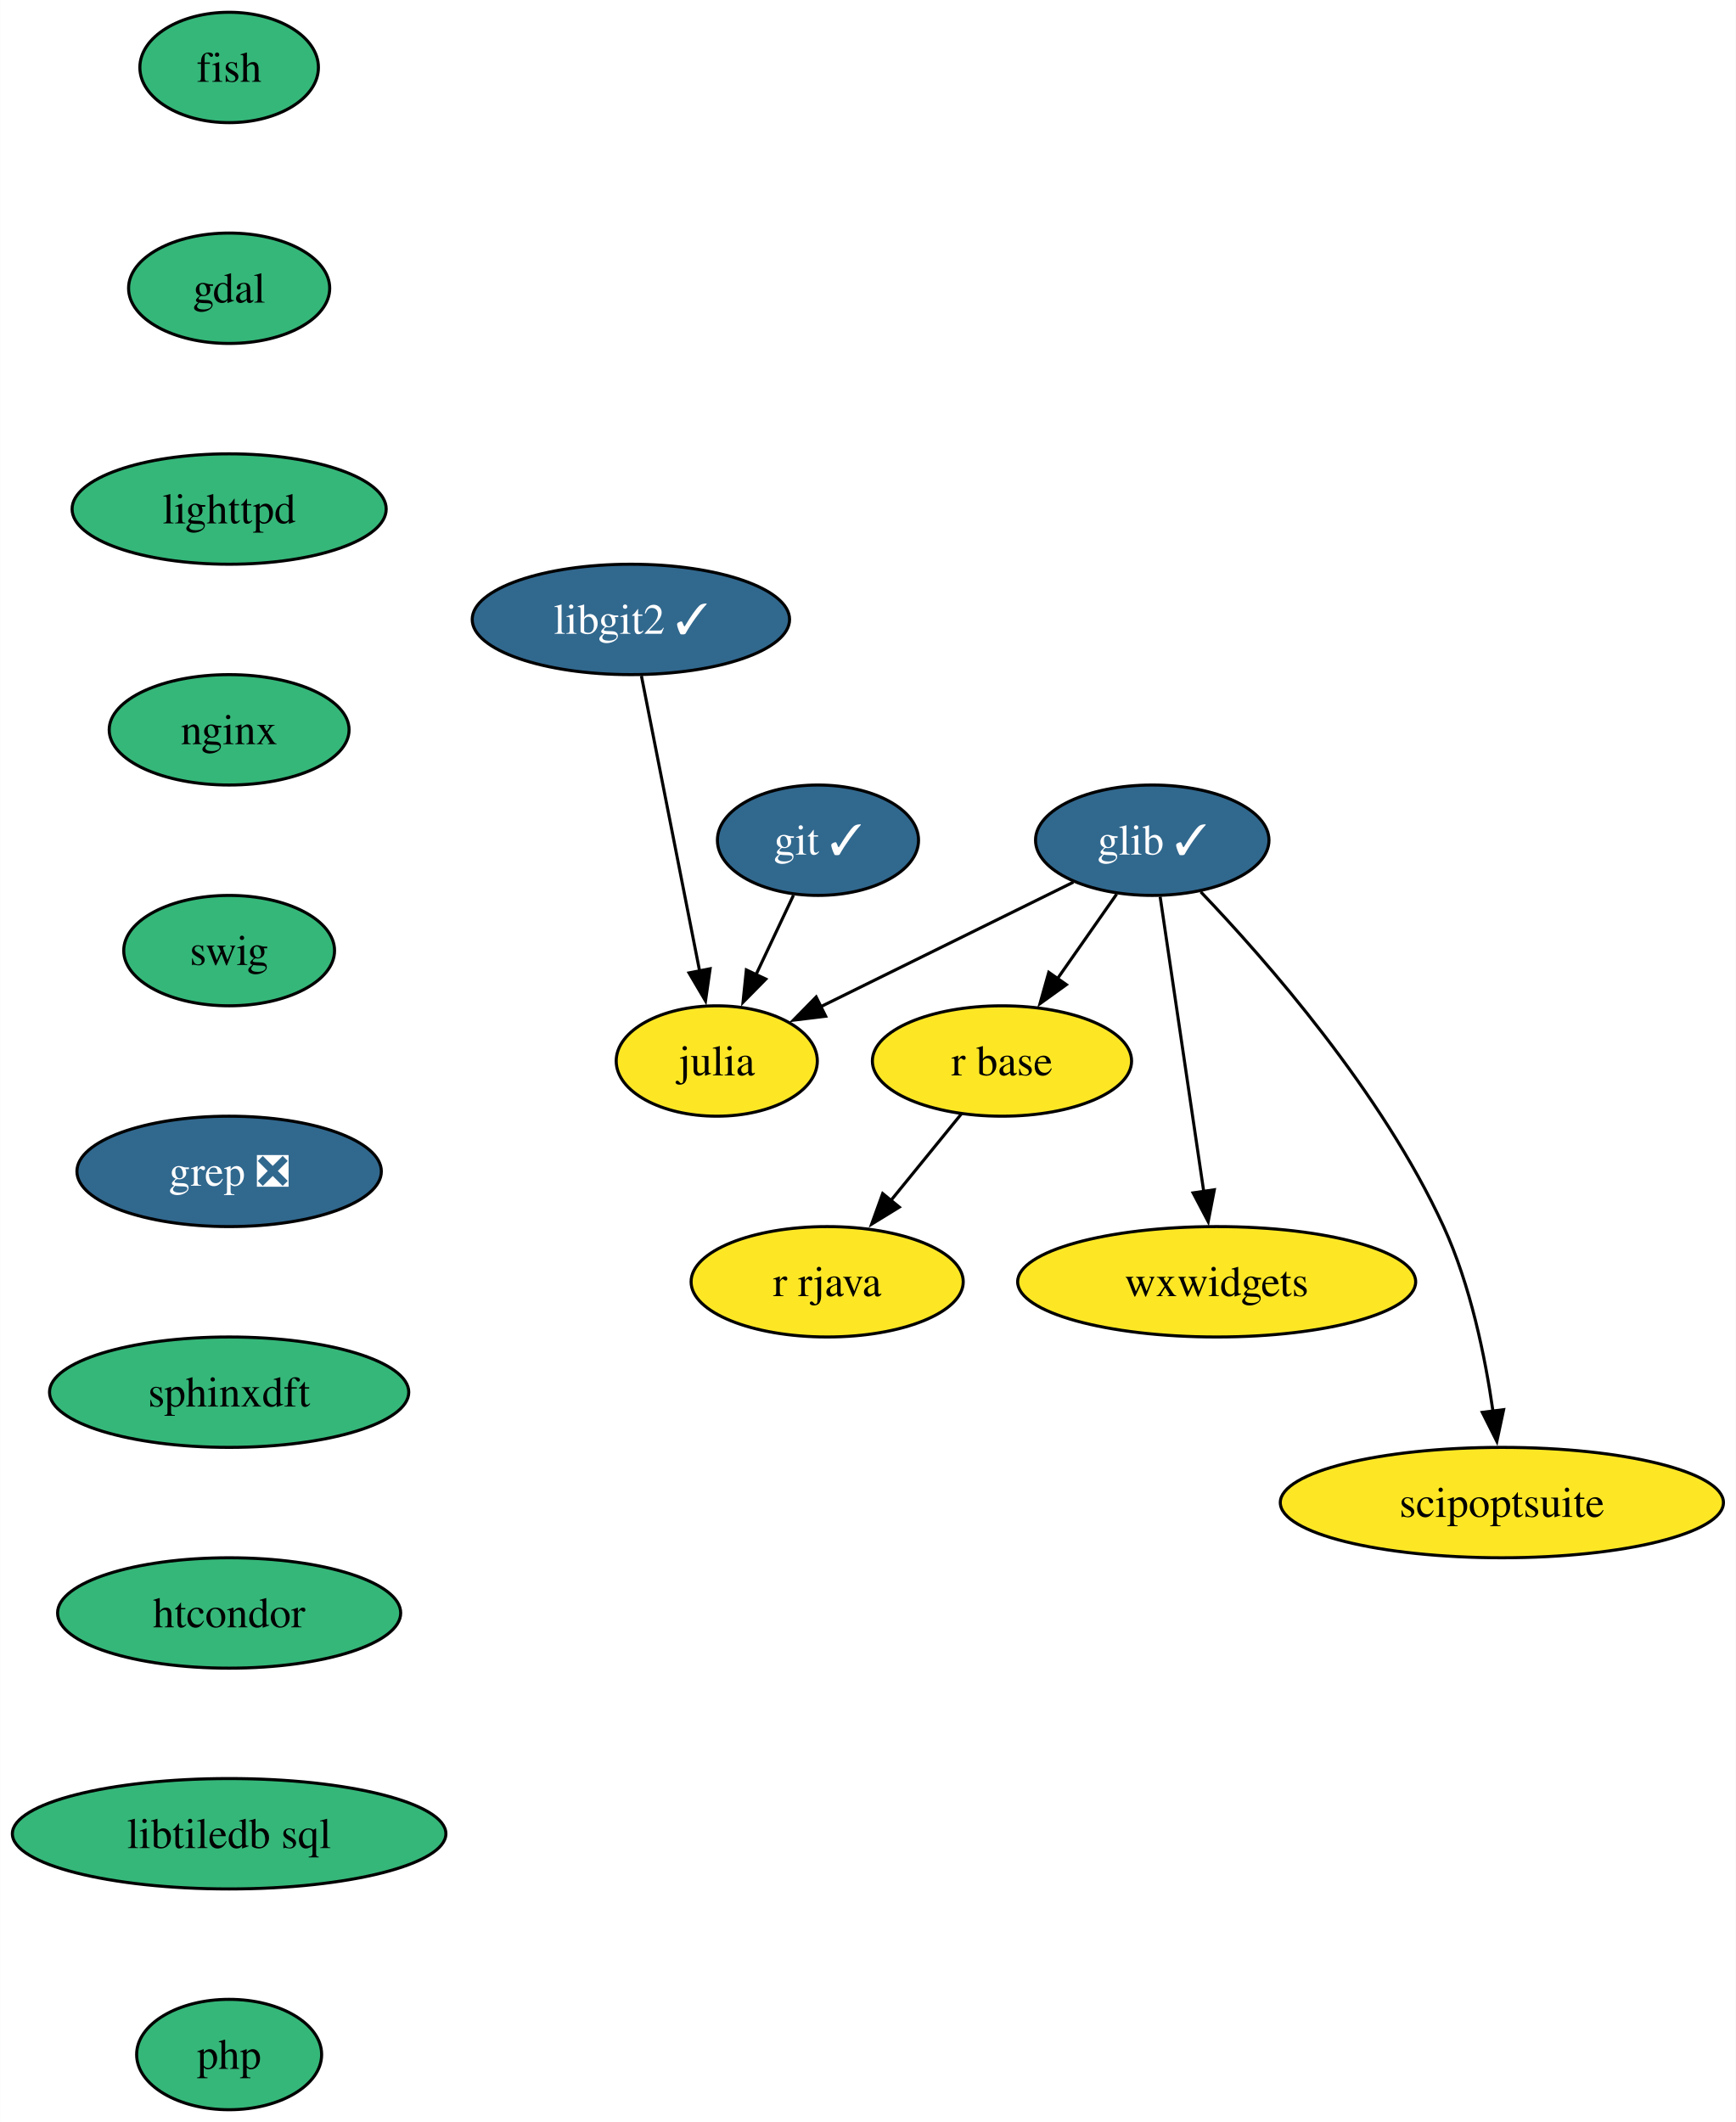
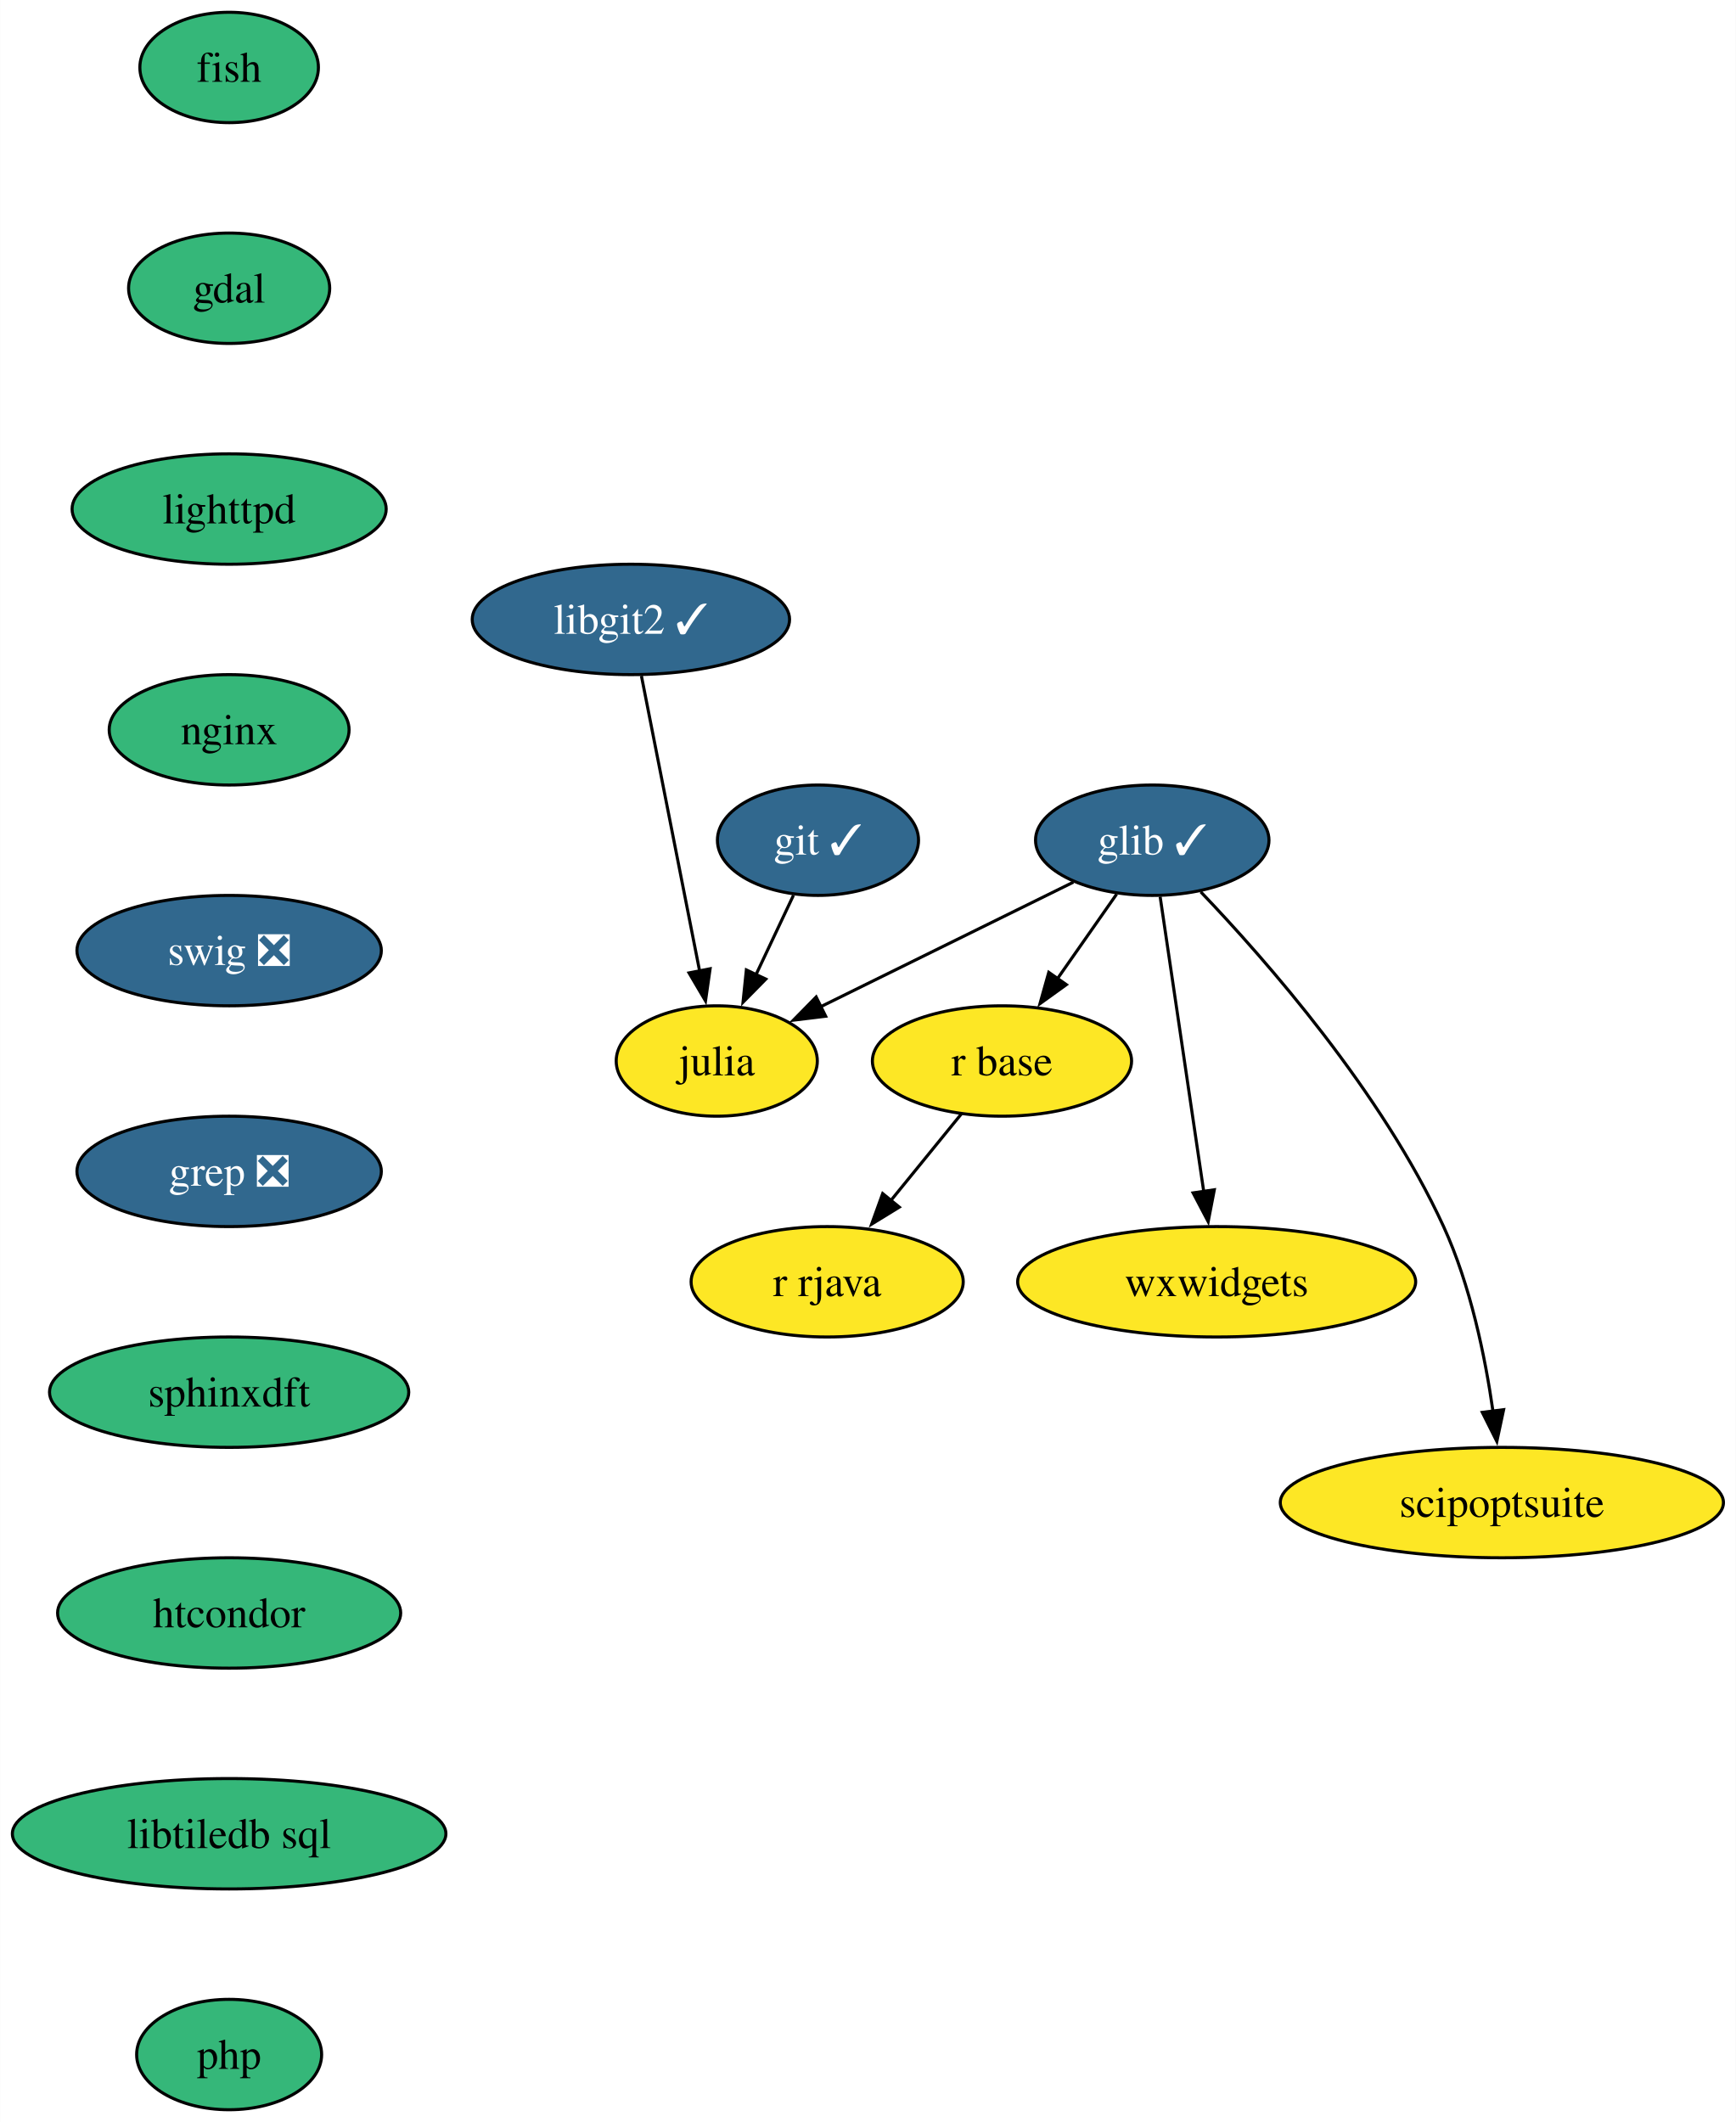
<svg xmlns="http://www.w3.org/2000/svg" xmlns:xlink="http://www.w3.org/1999/xlink" width="566pt" height="692pt" viewBox="0.00 0.00 565.93 692.00">
  <g id="graph0" class="graph" transform="scale(1 1) rotate(0) translate(4 688)">
    <polygon fill="white" stroke="none" points="-4,4 -4,-688 561.93,-688 561.93,4 -4,4" />
    <g id="node1" class="node">
      <g id="a_node1">
        <a xlink:href="https://github.com/conda-forge/fish-feedstock" xlink:title="fish">
          <ellipse fill="#35b779" stroke="black" cx="70.68" cy="-666" rx="29.11" ry="18" />
          <text text-anchor="middle" x="70.68" y="-661.33" font-family="Times,serif" font-size="14.00">fish</text>
        </a>
      </g>
    </g>
    <g id="node2" class="node">
      <g id="a_node2">
        <a xlink:href="https://github.com/conda-forge/gdal-feedstock" xlink:title="gdal">
          <ellipse fill="#35b779" stroke="black" cx="70.68" cy="-594" rx="32.79" ry="18" />
          <text text-anchor="middle" x="70.68" y="-589.33" font-family="Times,serif" font-size="14.00">gdal</text>
        </a>
      </g>
    </g>
    <g id="node3" class="node">
      <g id="a_node3">
        <a xlink:href="https://github.com/conda-forge/lighttpd-feedstock" xlink:title="lighttpd">
          <ellipse fill="#35b779" stroke="black" cx="70.68" cy="-522" rx="51.21" ry="18" />
          <text text-anchor="middle" x="70.68" y="-517.33" font-family="Times,serif" font-size="14.00">lighttpd</text>
        </a>
      </g>
    </g>
    <g id="node11" class="node">
      <g id="a_node11">
        <a xlink:href="https://github.com/conda-forge/nginx-feedstock" xlink:title="nginx">
          <ellipse fill="#35b779" stroke="black" cx="70.68" cy="-450" rx="39.11" ry="18" />
          <text text-anchor="middle" x="70.68" y="-445.32" font-family="Times,serif" font-size="14.00">nginx</text>
        </a>
      </g>
    </g>
    <g id="node4" class="node">
      <g id="a_node4">
        <a xlink:href="https://github.com/conda-forge/git-feedstock/pull/147" xlink:title="git ✓">
          <ellipse fill="#31688e" stroke="black" cx="262.68" cy="-414" rx="32.79" ry="18" />
          <text text-anchor="middle" x="262.68" y="-409.32" font-family="Times,serif" font-size="14.00" fill="white">git ✓</text>
        </a>
      </g>
    </g>
    <g id="node5" class="node">
      <g id="a_node5">
        <a xlink:href="https://github.com/conda-forge/julia-feedstock" xlink:title="julia">
          <ellipse fill="#fde725" stroke="black" cx="229.68" cy="-342" rx="32.79" ry="18" />
          <text text-anchor="middle" x="229.68" y="-337.32" font-family="Times,serif" font-size="14.00">julia</text>
        </a>
      </g>
    </g>
    <g id="edge3" class="edge">
      <path fill="none" stroke="black" d="M254.69,-396.05C251,-388.23 246.53,-378.75 242.39,-369.98" />
      <polygon fill="black" stroke="black" points="245.67,-368.71 238.24,-361.16 239.33,-371.7 245.67,-368.71" />
    </g>
    <g id="node6" class="node">
      <g id="a_node6">
        <a xlink:href="https://github.com/conda-forge/glib-feedstock/pull/180" xlink:title="glib ✓">
          <ellipse fill="#31688e" stroke="black" cx="371.68" cy="-414" rx="38.06" ry="18" />
          <text text-anchor="middle" x="371.68" y="-409.32" font-family="Times,serif" font-size="14.00" fill="white">glib ✓</text>
        </a>
      </g>
    </g>
    <g id="edge4" class="edge">
      <path fill="none" stroke="black" d="M345.96,-400.32C322.88,-388.95 288.85,-372.17 263.56,-359.7" />
      <polygon fill="black" stroke="black" points="265.19,-356.6 254.67,-355.32 262.09,-362.88 265.19,-356.6" />
    </g>
    <g id="node7" class="node">
      <g id="a_node7">
        <a xlink:href="https://github.com/conda-forge/r-base-feedstock" xlink:title="r base">
          <ellipse fill="#fde725" stroke="black" cx="322.68" cy="-342" rx="42.26" ry="18" />
          <text text-anchor="middle" x="322.68" y="-337.32" font-family="Times,serif" font-size="14.00">r base</text>
        </a>
      </g>
    </g>
    <g id="edge5" class="edge">
      <path fill="none" stroke="black" d="M360.06,-396.41C354.27,-388.13 347.12,-377.92 340.64,-368.66" />
      <polygon fill="black" stroke="black" points="343.67,-366.9 335.07,-360.71 337.94,-370.91 343.67,-366.9" />
    </g>
    <g id="node8" class="node">
      <g id="a_node8">
        <a xlink:href="https://github.com/conda-forge/wxwidgets-feedstock" xlink:title="wxwidgets">
          <ellipse fill="#fde725" stroke="black" cx="392.68" cy="-270" rx="64.89" ry="18" />
          <text text-anchor="middle" x="392.68" y="-265.32" font-family="Times,serif" font-size="14.00">wxwidgets</text>
        </a>
      </g>
    </g>
    <g id="edge6" class="edge">
      <path fill="none" stroke="black" d="M374.25,-395.59C377.8,-371.61 384.22,-328.14 388.47,-299.42" />
      <polygon fill="black" stroke="black" points="391.92,-300.01 389.92,-289.61 385,-298.99 391.92,-300.01" />
    </g>
    <g id="node9" class="node">
      <g id="a_node9">
        <a xlink:href="https://github.com/conda-forge/scipoptsuite-feedstock" xlink:title="scipoptsuite">
          <ellipse fill="#fde725" stroke="black" cx="485.68" cy="-198" rx="72.25" ry="18" />
          <text text-anchor="middle" x="485.68" y="-193.32" font-family="Times,serif" font-size="14.00">scipoptsuite</text>
        </a>
      </g>
    </g>
    <g id="edge7" class="edge">
      <path fill="none" stroke="black" d="M387.49,-397.16C408.85,-374.82 446.56,-331.85 466.68,-288 475.44,-268.89 480.23,-245.6 482.8,-227.64" />
      <polygon fill="black" stroke="black" points="486.25,-228.3 484.04,-217.94 479.3,-227.42 486.25,-228.3" />
    </g>
    <g id="node10" class="node">
      <g id="a_node10">
        <a xlink:href="https://github.com/conda-forge/r-rjava-feedstock" xlink:title="r rjava">
          <ellipse fill="#fde725" stroke="black" cx="265.68" cy="-270" rx="44.37" ry="18" />
          <text text-anchor="middle" x="265.68" y="-265.32" font-family="Times,serif" font-size="14.00">r rjava</text>
        </a>
      </g>
    </g>
    <g id="edge8" class="edge">
      <path fill="none" stroke="black" d="M309.45,-324.76C302.58,-316.32 294.01,-305.8 286.29,-296.31" />
      <polygon fill="black" stroke="black" points="289.2,-294.35 280.18,-288.81 283.78,-298.77 289.2,-294.35" />
    </g>
    <g id="node12" class="node">
      <g id="a_node12">
-         <a xlink:href="https://github.com/conda-forge/swig-feedstock" xlink:title="swig">
-           <ellipse fill="#35b779" stroke="black" cx="70.68" cy="-378" rx="34.37" ry="18" />
-           <text text-anchor="middle" x="70.68" y="-373.32" font-family="Times,serif" font-size="14.00">swig</text>
+         <a xlink:href="https://github.com/conda-forge/swig-feedstock/pull/51" xlink:title="swig ❎">
+           <ellipse fill="#31688e" stroke="black" cx="70.68" cy="-378" rx="49.63" ry="18" />
+           <text text-anchor="middle" x="70.68" y="-373.32" font-family="Times,serif" font-size="14.00" fill="white">swig ❎</text>
        </a>
      </g>
    </g>
    <g id="node13" class="node">
      <g id="a_node13">
        <a xlink:href="https://github.com/conda-forge/grep-feedstock/pull/11" xlink:title="grep ❎">
          <ellipse fill="#31688e" stroke="black" cx="70.68" cy="-306" rx="49.63" ry="18" />
          <text text-anchor="middle" x="70.68" y="-301.32" font-family="Times,serif" font-size="14.00" fill="white">grep ❎</text>
        </a>
      </g>
    </g>
    <g id="node15" class="node">
      <g id="a_node15">
        <a xlink:href="https://github.com/conda-forge/sphinxdft-feedstock" xlink:title="sphinxdft">
          <ellipse fill="#35b779" stroke="black" cx="70.68" cy="-234" rx="58.57" ry="18" />
          <text text-anchor="middle" x="70.68" y="-229.32" font-family="Times,serif" font-size="14.00">sphinxdft</text>
        </a>
      </g>
    </g>
    <g id="node14" class="node">
      <g id="a_node14">
        <a xlink:href="https://github.com/conda-forge/libgit2-feedstock/pull/76" xlink:title="libgit2 ✓">
          <ellipse fill="#31688e" stroke="black" cx="201.68" cy="-486" rx="51.74" ry="18" />
          <text text-anchor="middle" x="201.68" y="-481.32" font-family="Times,serif" font-size="14.00" fill="white">libgit2 ✓</text>
        </a>
      </g>
    </g>
    <g id="edge12" class="edge">
      <path fill="none" stroke="black" d="M205.11,-467.59C209.86,-443.5 218.48,-399.75 224.15,-371.03" />
      <polygon fill="black" stroke="black" points="227.51,-372.08 226.01,-361.6 220.64,-370.73 227.51,-372.08" />
    </g>
    <g id="node16" class="node">
      <g id="a_node16">
        <a xlink:href="https://github.com/conda-forge/htcondor-feedstock" xlink:title="htcondor">
          <ellipse fill="#35b779" stroke="black" cx="70.68" cy="-162" rx="55.94" ry="18" />
          <text text-anchor="middle" x="70.68" y="-157.32" font-family="Times,serif" font-size="14.00">htcondor</text>
        </a>
      </g>
    </g>
    <g id="node17" class="node">
      <g id="a_node17">
        <a xlink:href="https://github.com/conda-forge/libtiledb-sql-feedstock" xlink:title="libtiledb sql">
          <ellipse fill="#35b779" stroke="black" cx="70.68" cy="-90" rx="70.68" ry="18" />
          <text text-anchor="middle" x="70.68" y="-85.33" font-family="Times,serif" font-size="14.00">libtiledb sql</text>
        </a>
      </g>
    </g>
    <g id="node18" class="node">
      <g id="a_node18">
        <a xlink:href="https://github.com/conda-forge/php-feedstock" xlink:title="php">
          <ellipse fill="#35b779" stroke="black" cx="70.68" cy="-18" rx="30.16" ry="18" />
          <text text-anchor="middle" x="70.68" y="-13.32" font-family="Times,serif" font-size="14.00">php</text>
        </a>
      </g>
    </g>
  </g>
</svg>
